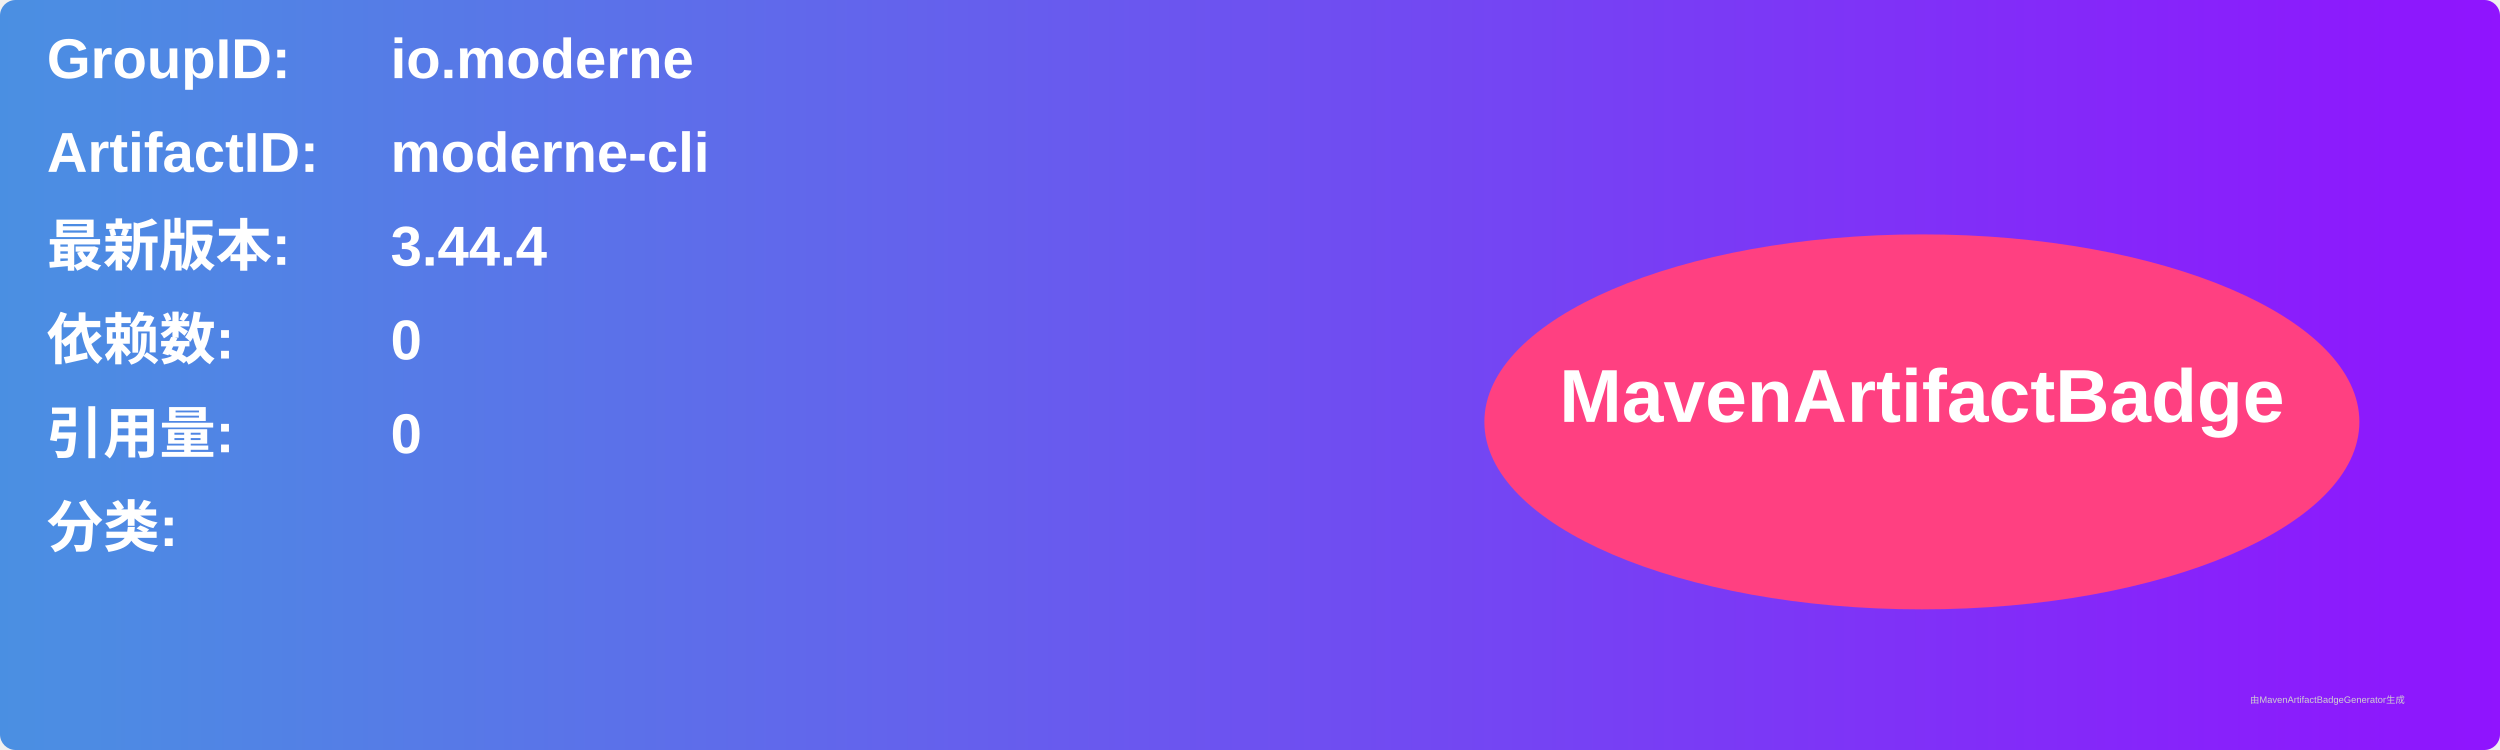
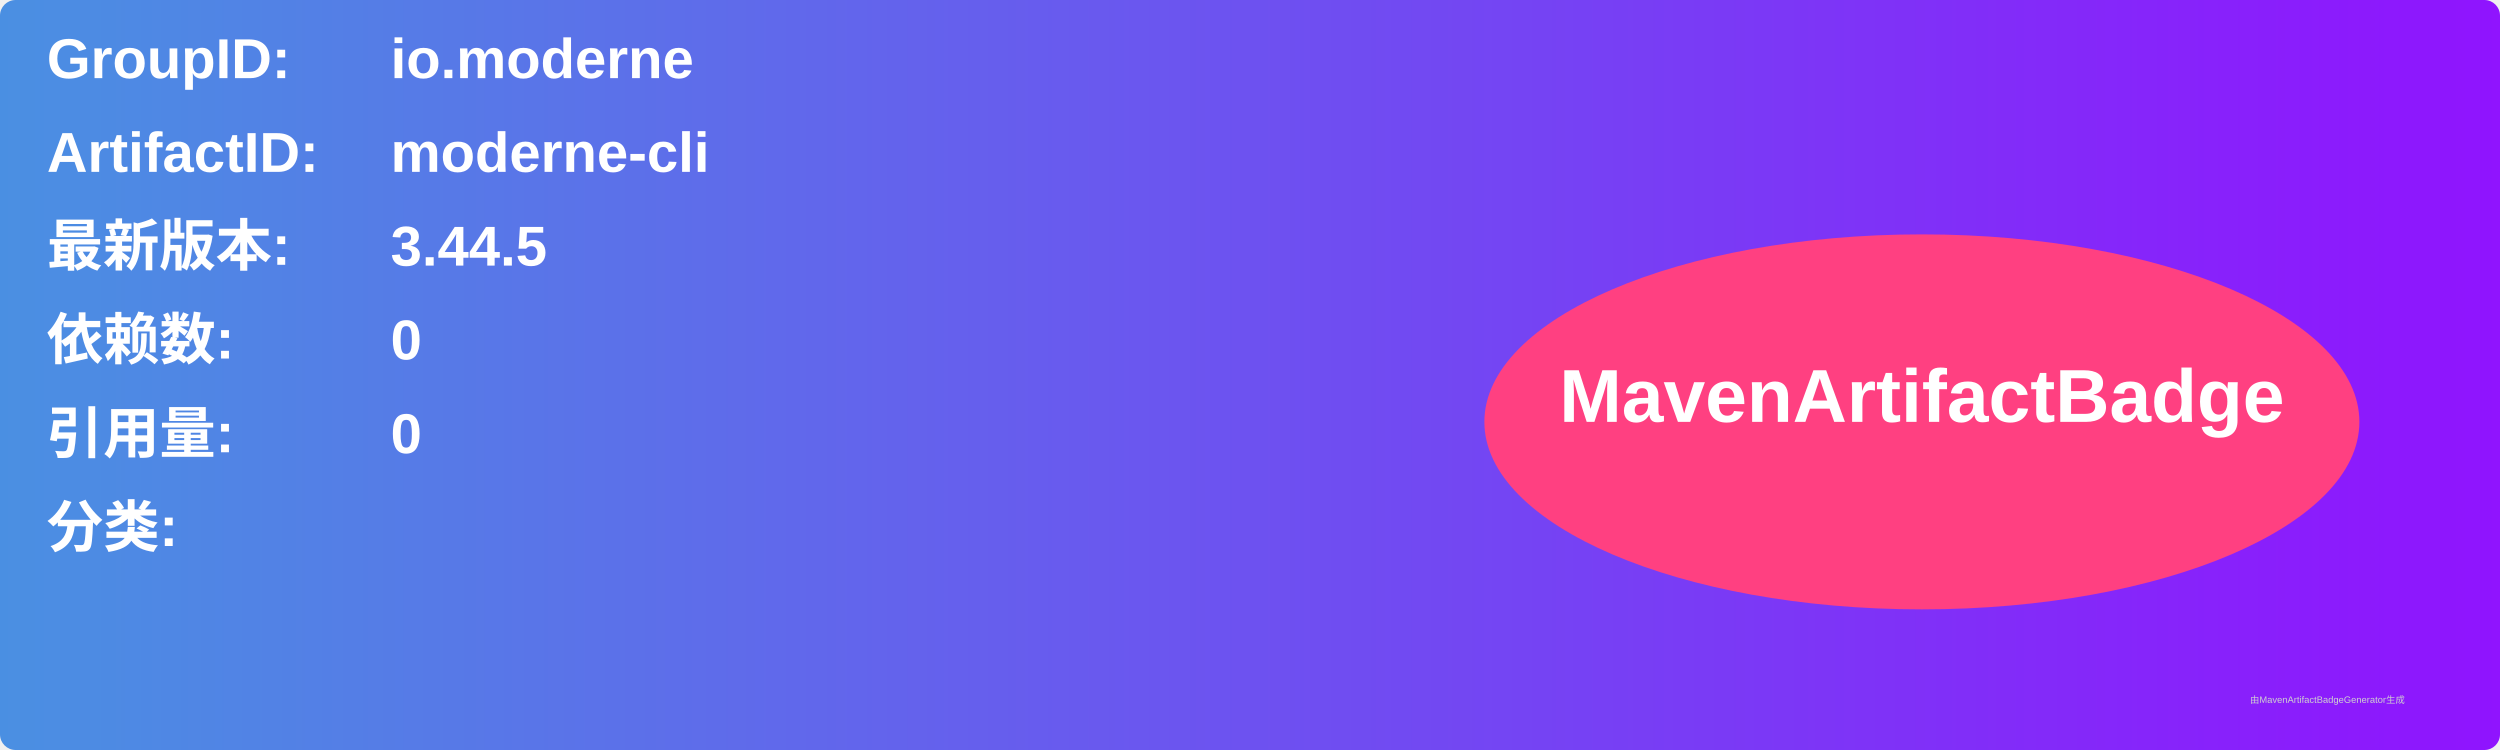
<svg xmlns="http://www.w3.org/2000/svg" width="800" height="240" viewBox="0 0 800 240">
  <linearGradient id="grad" x1="0%" y1="0%" x2="100%" y2="0%">
    <stop offset="0%" stop-color="#4a90e2" />
    <stop offset="100%" stop-color="#9013fe" />
  </linearGradient>
  <rect width="100%" height="100%" rx="5" ry="5" fill="url(#grad)" />
  <g transform="translate(15, 15)">
    <text x="0" y="10" font-family="Arial" font-size="18" fill="white" font-weight="bold" width="260">GroupID:</text>
    <text x="110" y="10" font-family="Arial" font-size="18" fill="white" font-weight="bold" width="460">io.moderne</text>
    <text x="0" y="40" font-family="Arial" font-size="18" fill="white" font-weight="bold" width="260">ArtifactID:</text>
    <text x="110" y="40" font-family="Arial" font-size="18" fill="white" font-weight="bold" width="460">moderne-cli</text>
    <text x="0" y="70" font-family="Arial" font-size="18" fill="white" font-weight="bold">最新版本:</text>
    <text x="110" y="70" font-family="Arial" font-size="18" fill="white" font-weight="bold">
-       <tspan font-weight="bold">3.44.4</tspan>
+       <tspan font-weight="bold">3.44.5</tspan>
    </text>
    <text x="0" y="100" font-family="Arial" font-size="18" fill="white" font-weight="bold">依赖数: </text>
    <text x="110" y="100" font-family="Arial" font-size="18" fill="white">
      <tspan font-weight="bold">0</tspan>
    </text>
    <text x="0" y="130" font-family="Arial" font-size="18" fill="white" font-weight="bold">引用量: </text>
    <text x="110" y="130" font-family="Arial" font-size="18" fill="white">
      <tspan font-weight="bold">0</tspan>
    </text>
    <text x="0" y="160" font-family="Arial" font-size="18" fill="white" font-weight="bold">分类:</text>
    <text x="10" y="190" font-family="Arial" font-size="10" fill="white">
      <tspan font-weight="bold" />
    </text>
    <ellipse cx="600" cy="120" rx="140" ry="60" fill="#ff4081" />
    <text x="600" y="120" text-anchor="middle" font-family="Arial" font-size="24" fill="white" font-weight="bold">MavenArtifactBadge</text>
  </g>
  <text x="720" y="225" font-family="Arial" font-size="3" fill="#d0d0d0">由MavenArtifactBadgeGenerator生成</text>
</svg>
